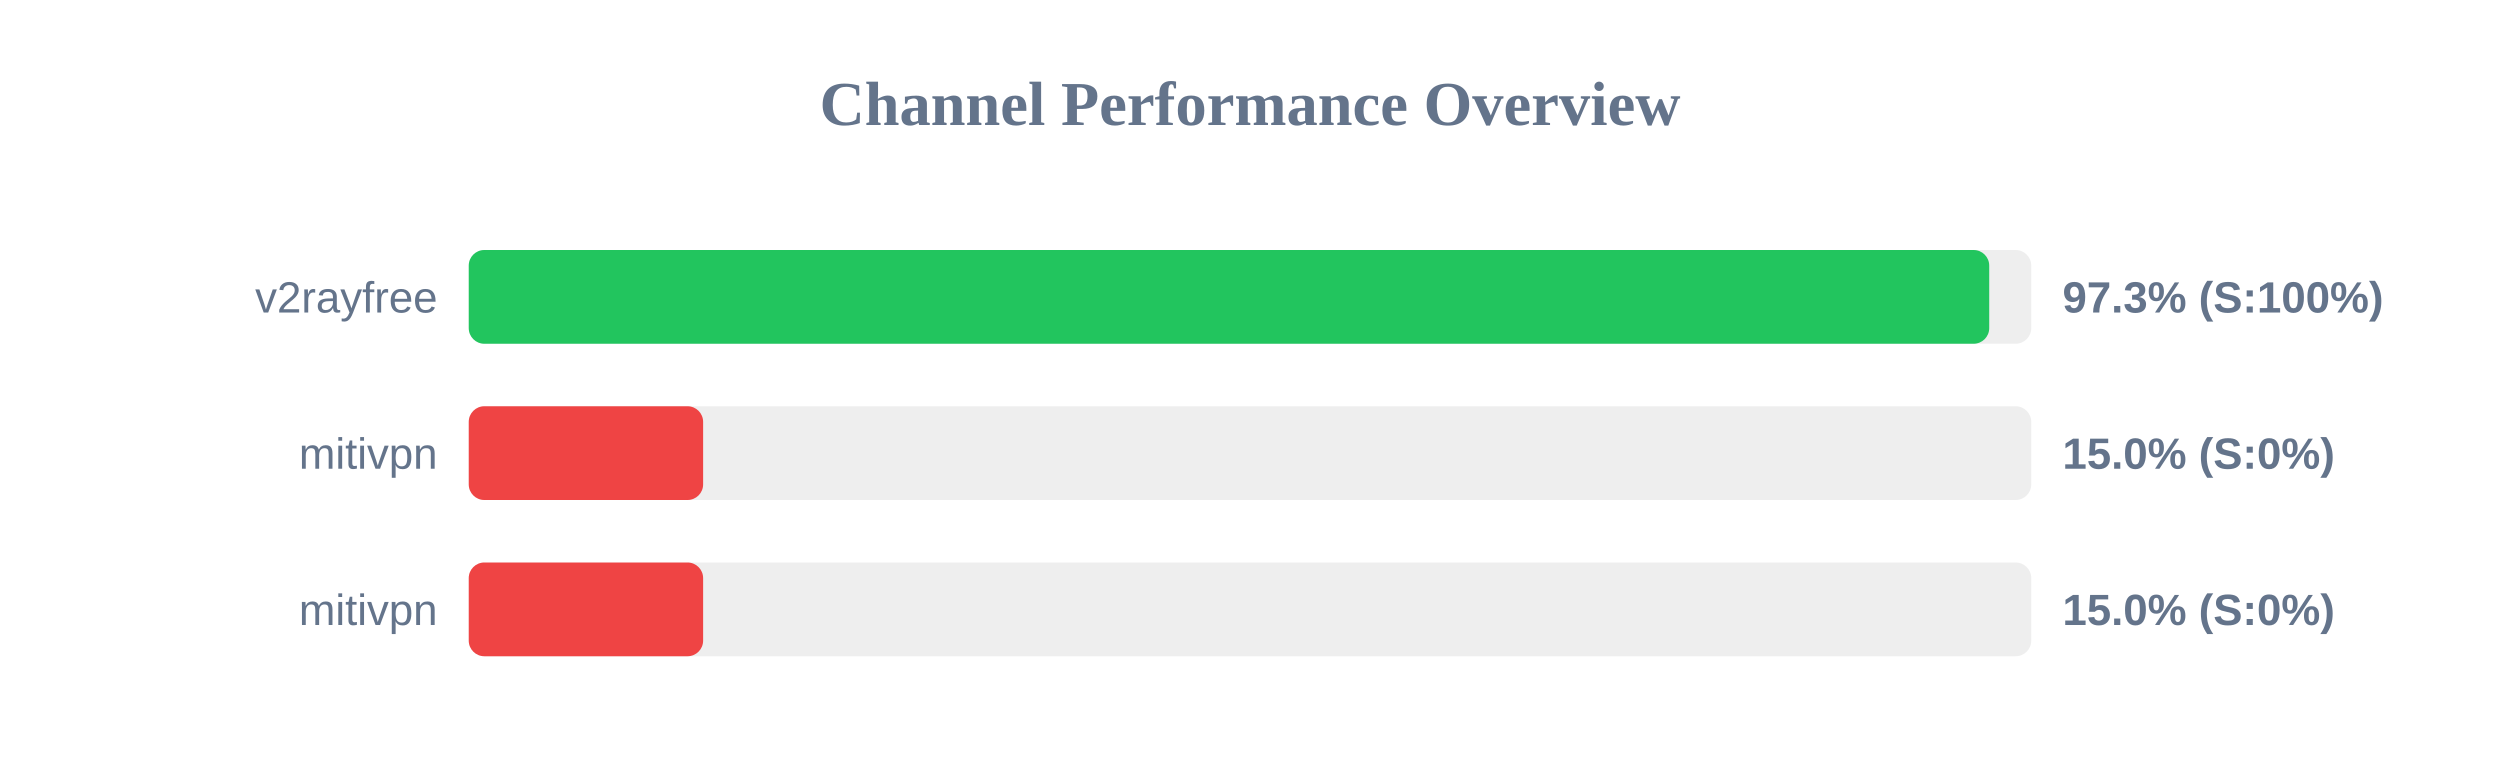
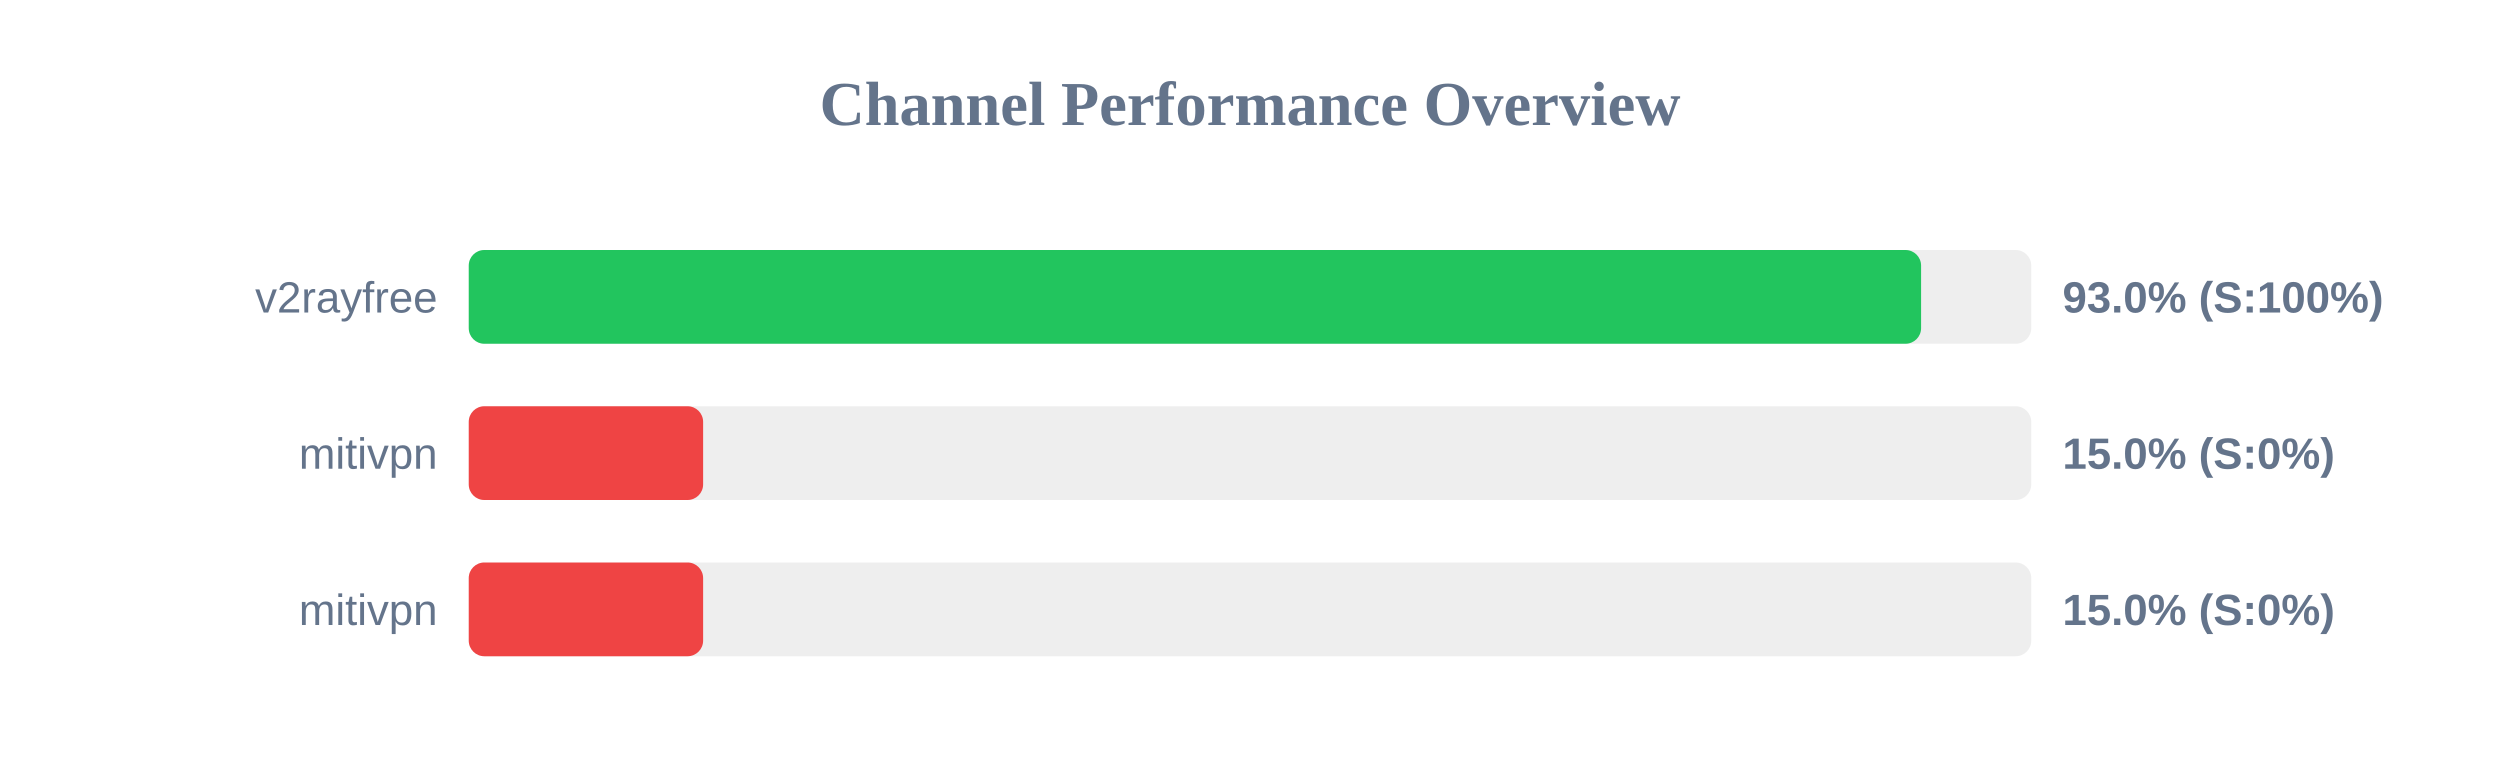
<svg xmlns="http://www.w3.org/2000/svg" width="800" height="250" version="1.1">
  <style>
        .row { font: 14px Arial; fill: #64748b; }
        .score { font: bold 14px Arial; fill: #64748b; }
    </style>
  <text x="400" y="40" text-anchor="middle" font-size="20px" font-weight="bold" fill="#64748b">Channel Performance Overview</text>
  <rect x="150" y="80" width="500" height="30" fill="#eee" rx="5" />
-   <rect x="150" y="80" width="486.55" height="30" fill="#22c55e" rx="5" />
+   <rect x="150" y="80" width="464.75" height="30" fill="#22c55e" rx="5" />
  <text x="140" y="100" text-anchor="end" class="row">v2rayfree</text>
-   <text x="660" y="100" text-anchor="start" class="score">97.3% (S:100%)</text>
+   <text x="660" y="100" text-anchor="start" class="score">93.0% (S:100%)</text>
  <rect x="150" y="130" width="500" height="30" fill="#eee" rx="5" />
  <rect x="150" y="130" width="75.0" height="30" fill="#ef4444" rx="5" />
  <text x="140" y="150" text-anchor="end" class="row">mitivpn</text>
  <text x="660" y="150" text-anchor="start" class="score">15.0% (S:0%)</text>
  <rect x="150" y="180" width="500" height="30" fill="#eee" rx="5" />
  <rect x="150" y="180" width="75.0" height="30" fill="#ef4444" rx="5" />
  <text x="140" y="200" text-anchor="end" class="row">mitivpn</text>
  <text x="660" y="200" text-anchor="start" class="score">15.0% (S:0%)</text>
</svg>
